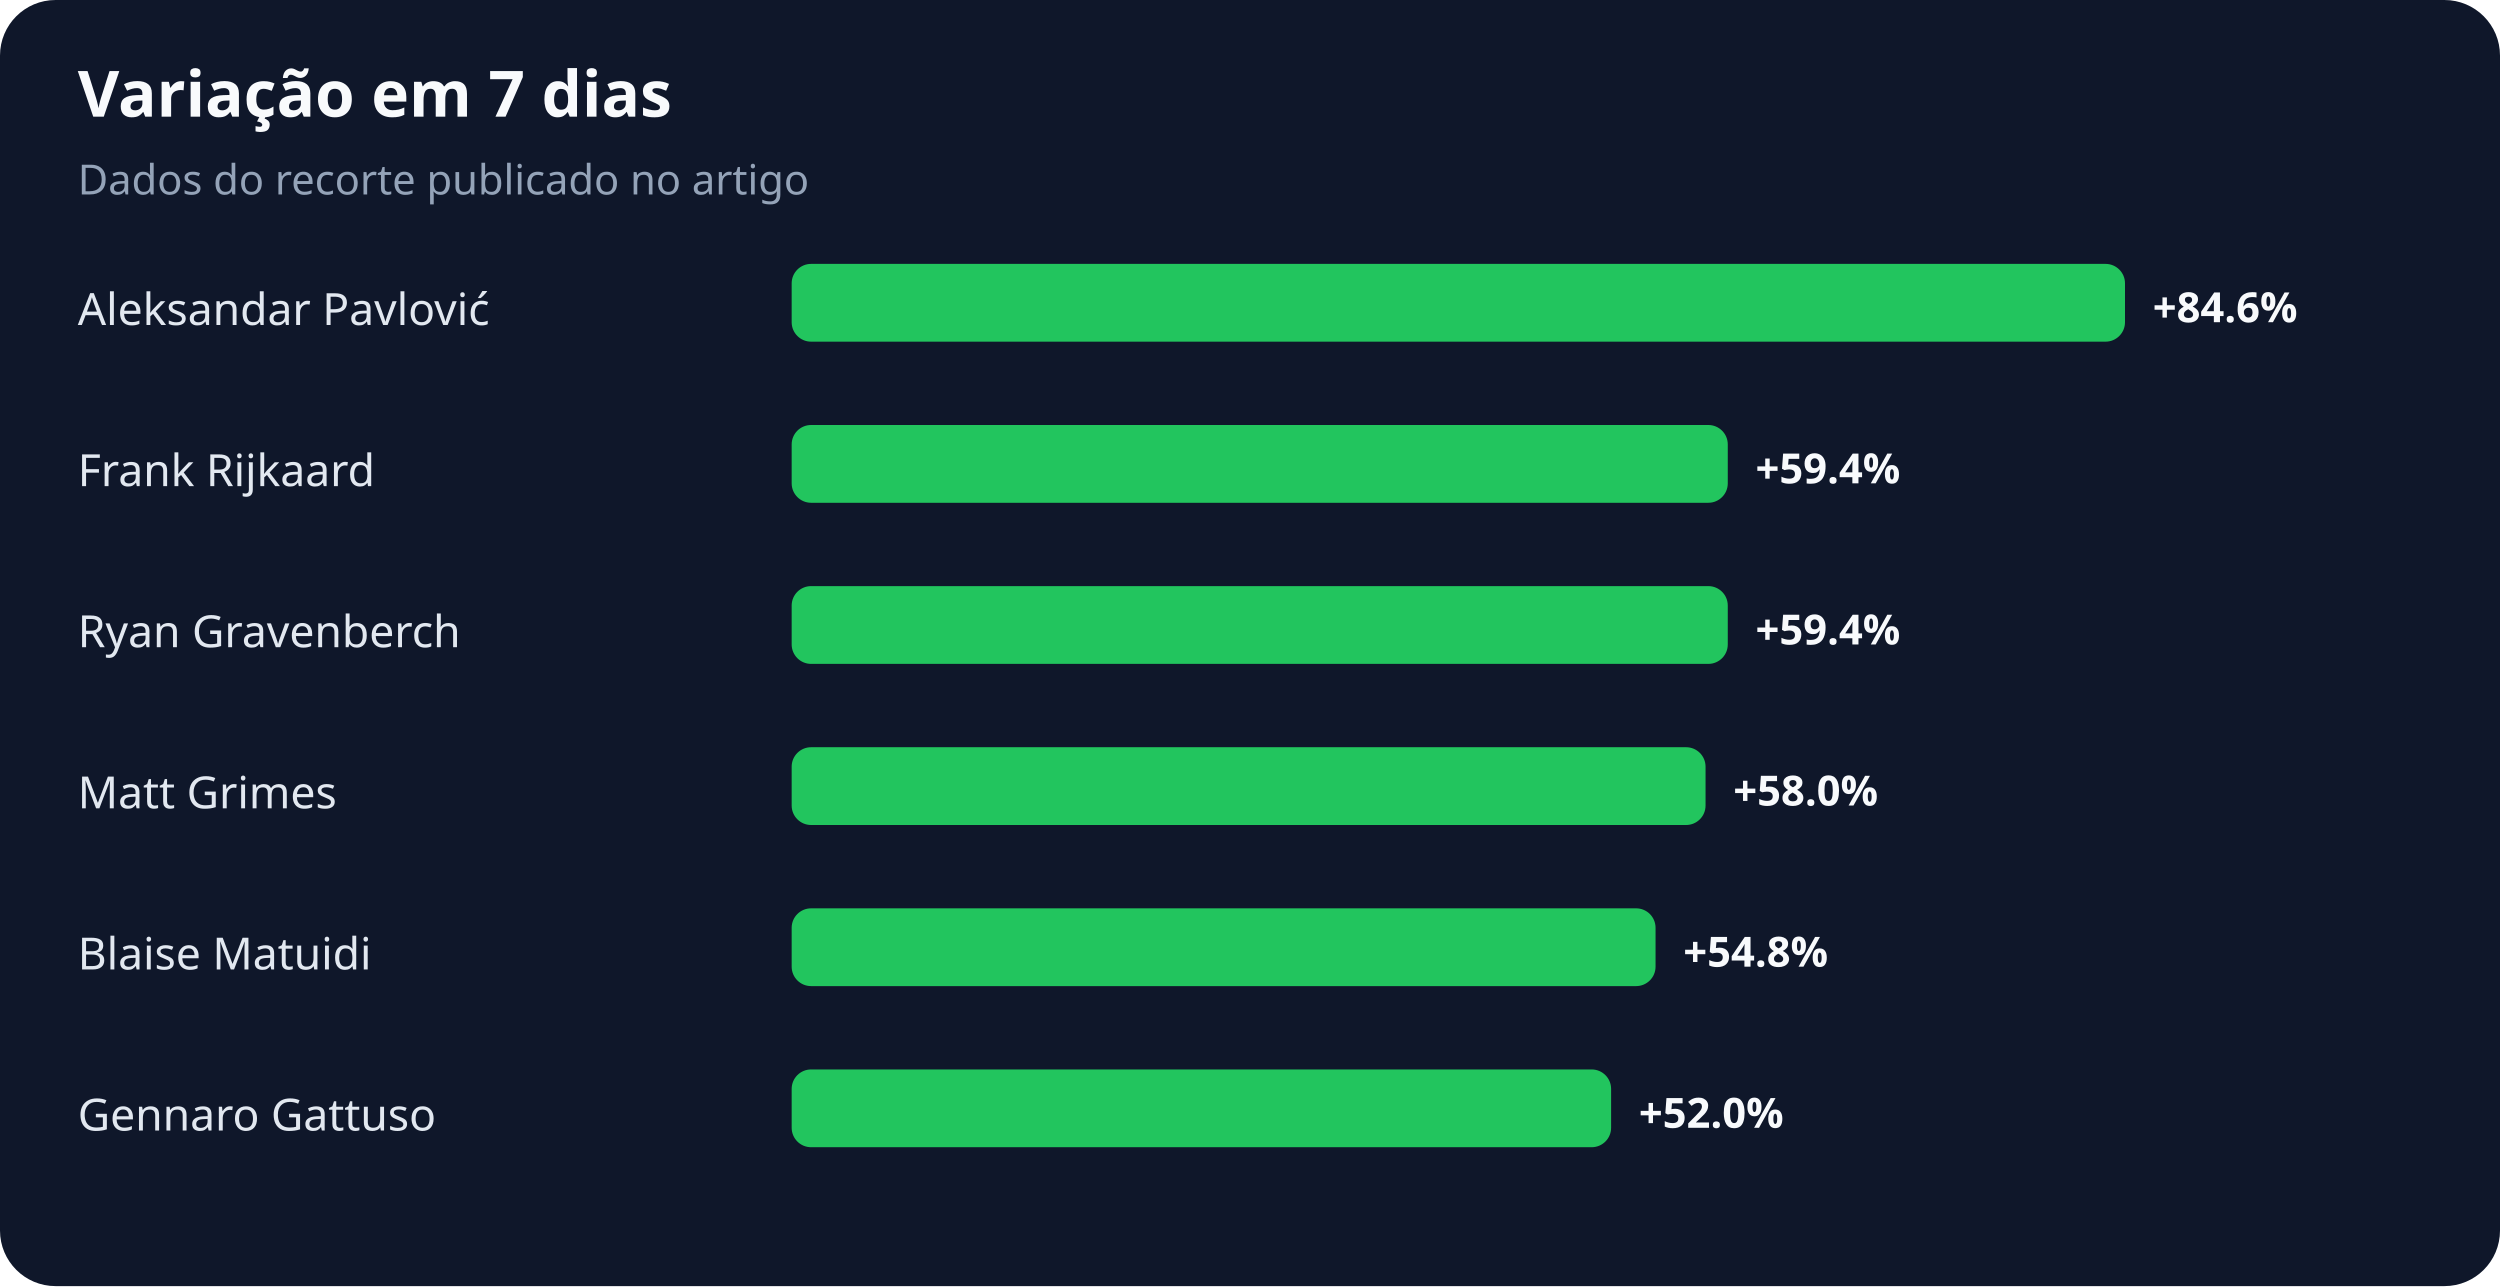
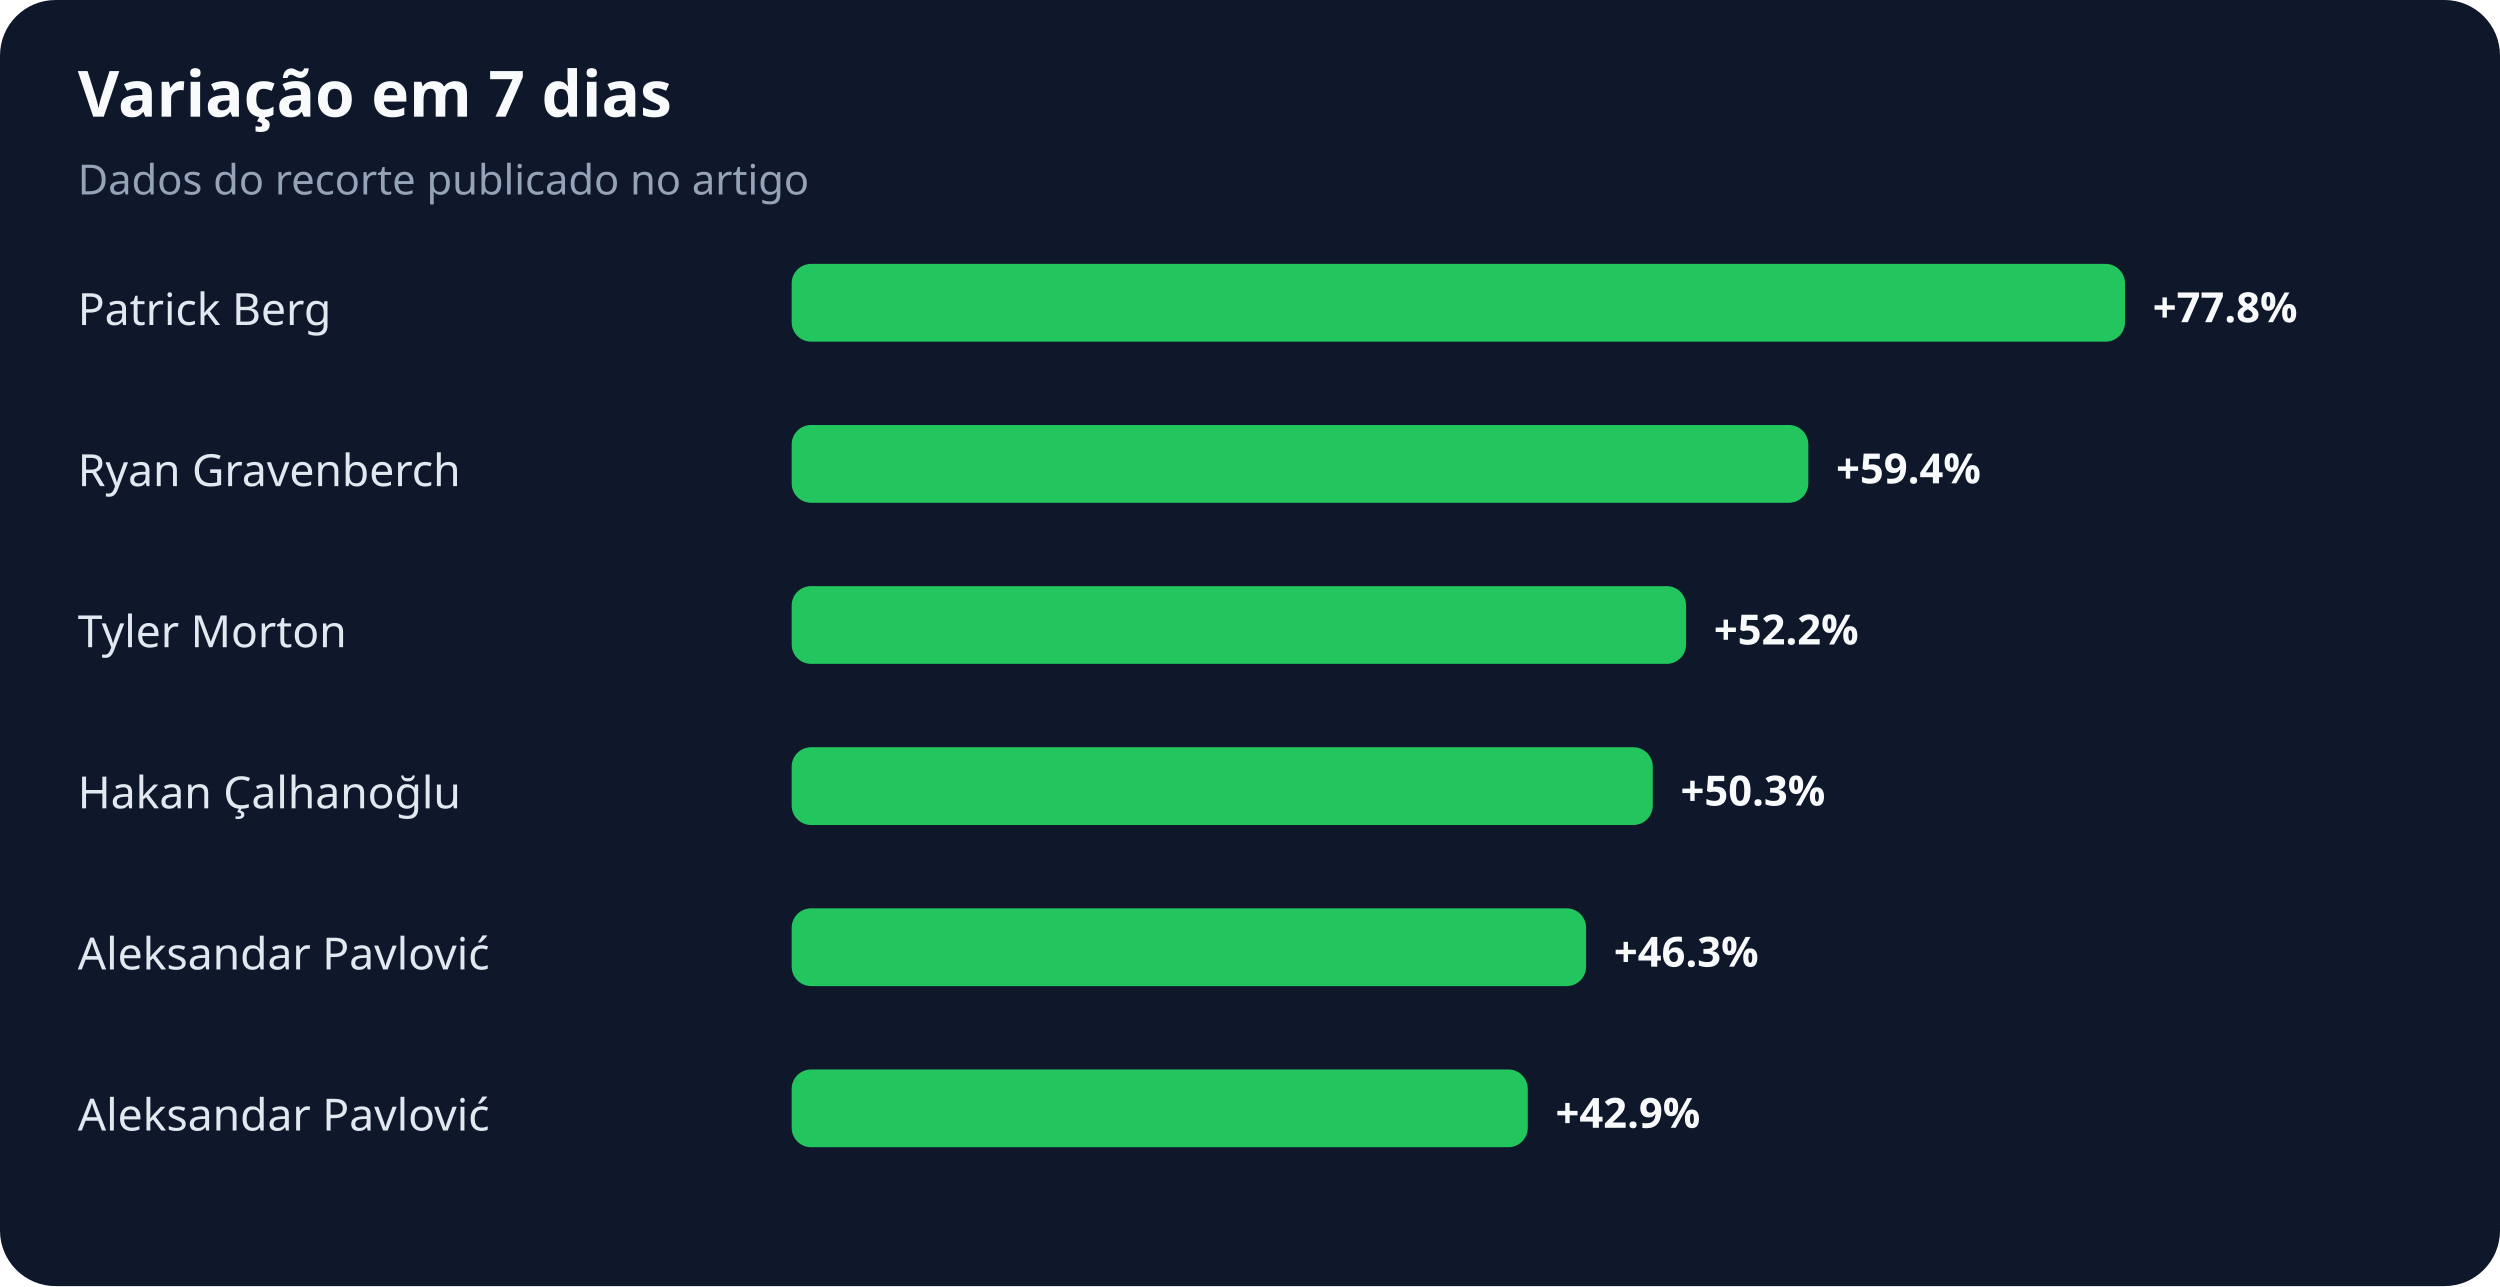
<svg xmlns="http://www.w3.org/2000/svg" width="900" height="463" viewBox="0 0 900 463" role="img" aria-labelledby="title desc">
  <rect width="100%" height="100%" rx="20" fill="#0f172a" />
  <text x="28" y="42" fill="#f8fafc" font-family="system-ui,sans-serif" font-size="23" font-weight="700">Variação em 7 dias</text>
  <text x="28" y="70" fill="#94a3b8" font-family="system-ui,sans-serif" font-size="15">Dados do recorte publicado no artigo</text>
-   <text x="28" y="117" fill="#e2e8f0" font-family="system-ui,sans-serif" font-size="16">Aleksandar Pavlović</text>
+   <text x="28" y="117" fill="#e2e8f0" font-family="system-ui,sans-serif" font-size="16">Patrick Berg</text>
  <rect x="285" y="95" width="480" height="28" rx="7" fill="#22c55e" />
-   <text x="775" y="116" fill="#f8fafc" font-family="system-ui,sans-serif" font-size="15" font-weight="700">+84.6%</text>
-   <text x="28" y="175" fill="#e2e8f0" font-family="system-ui,sans-serif" font-size="16">Frank Rijkaard</text>
-   <rect x="285" y="153" width="337" height="28" rx="7" fill="#22c55e" />
-   <text x="632" y="174" fill="#f8fafc" font-family="system-ui,sans-serif" font-size="15" font-weight="700">+59.4%</text>
-   <text x="28" y="233" fill="#e2e8f0" font-family="system-ui,sans-serif" font-size="16">Ryan Gravenberch</text>
-   <rect x="285" y="211" width="337" height="28" rx="7" fill="#22c55e" />
-   <text x="632" y="232" fill="#f8fafc" font-family="system-ui,sans-serif" font-size="15" font-weight="700">+59.4%</text>
-   <text x="28" y="291" fill="#e2e8f0" font-family="system-ui,sans-serif" font-size="16">Matt Grimes</text>
-   <rect x="285" y="269" width="329" height="28" rx="7" fill="#22c55e" />
-   <text x="624" y="290" fill="#f8fafc" font-family="system-ui,sans-serif" font-size="15" font-weight="700">+58.0%</text>
-   <text x="28" y="349" fill="#e2e8f0" font-family="system-ui,sans-serif" font-size="16">Blaise Matuidi</text>
-   <rect x="285" y="327" width="311" height="28" rx="7" fill="#22c55e" />
-   <text x="606" y="348" fill="#f8fafc" font-family="system-ui,sans-serif" font-size="15" font-weight="700">+54.8%</text>
-   <text x="28" y="407" fill="#e2e8f0" font-family="system-ui,sans-serif" font-size="16">Gennaro Gattuso</text>
-   <rect x="285" y="385" width="295" height="28" rx="7" fill="#22c55e" />
-   <text x="590" y="406" fill="#f8fafc" font-family="system-ui,sans-serif" font-size="15" font-weight="700">+52.0%</text>
+   <text x="775" y="116" fill="#f8fafc" font-family="system-ui,sans-serif" font-size="15" font-weight="700">+77.8%</text>
+   <text x="28" y="175" fill="#e2e8f0" font-family="system-ui,sans-serif" font-size="16">Ryan Gravenberch</text>
+   <rect x="285" y="153" width="366" height="28" rx="7" fill="#22c55e" />
+   <text x="661" y="174" fill="#f8fafc" font-family="system-ui,sans-serif" font-size="15" font-weight="700">+59.4%</text>
+   <text x="28" y="233" fill="#e2e8f0" font-family="system-ui,sans-serif" font-size="16">Tyler Morton</text>
+   <rect x="285" y="211" width="322" height="28" rx="7" fill="#22c55e" />
+   <text x="617" y="232" fill="#f8fafc" font-family="system-ui,sans-serif" font-size="15" font-weight="700">+52.2%</text>
+   <text x="28" y="291" fill="#e2e8f0" font-family="system-ui,sans-serif" font-size="16">Hakan Çalhanoğlu</text>
+   <rect x="285" y="269" width="310" height="28" rx="7" fill="#22c55e" />
+   <text x="605" y="290" fill="#f8fafc" font-family="system-ui,sans-serif" font-size="15" font-weight="700">+50.3%</text>
+   <text x="28" y="349" fill="#e2e8f0" font-family="system-ui,sans-serif" font-size="16">Aleksandar Pavlović</text>
+   <rect x="285" y="327" width="286" height="28" rx="7" fill="#22c55e" />
+   <text x="581" y="348" fill="#f8fafc" font-family="system-ui,sans-serif" font-size="15" font-weight="700">+46.3%</text>
+   <text x="28" y="407" fill="#e2e8f0" font-family="system-ui,sans-serif" font-size="16">Aleksandar Pavlović</text>
+   <rect x="285" y="385" width="265" height="28" rx="7" fill="#22c55e" />
+   <text x="560" y="406" fill="#f8fafc" font-family="system-ui,sans-serif" font-size="15" font-weight="700">+42.9%</text>
</svg>
